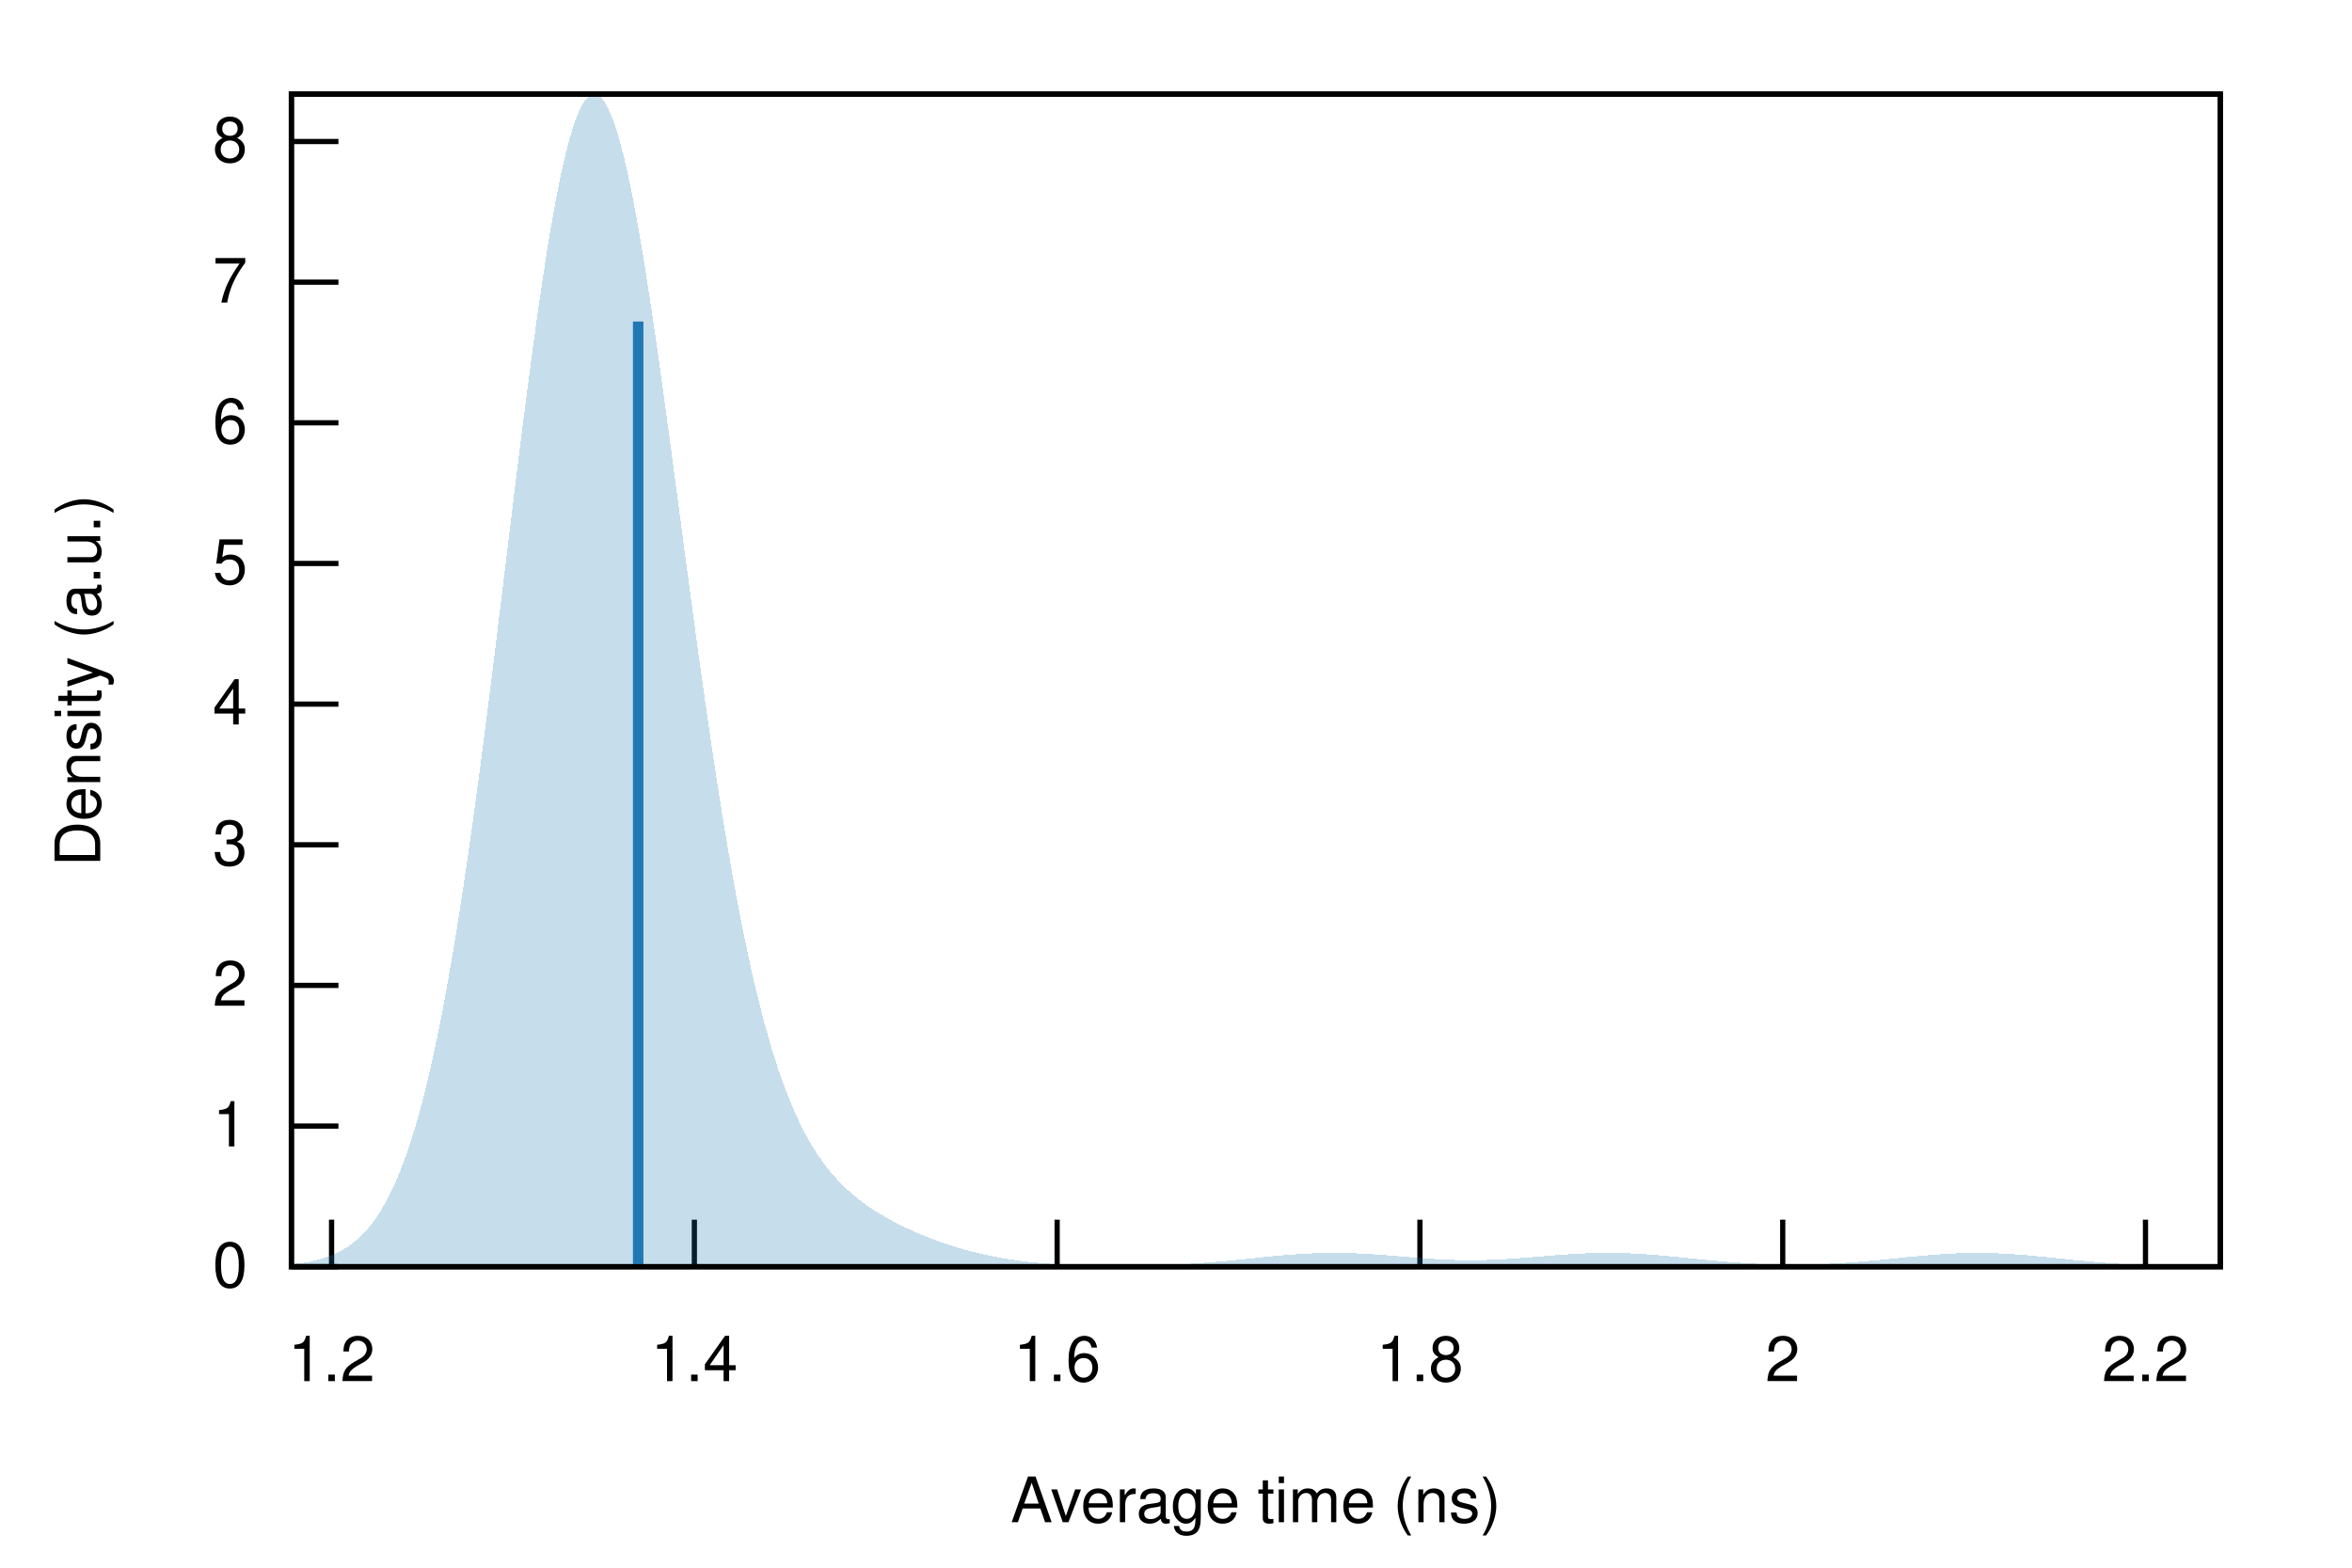
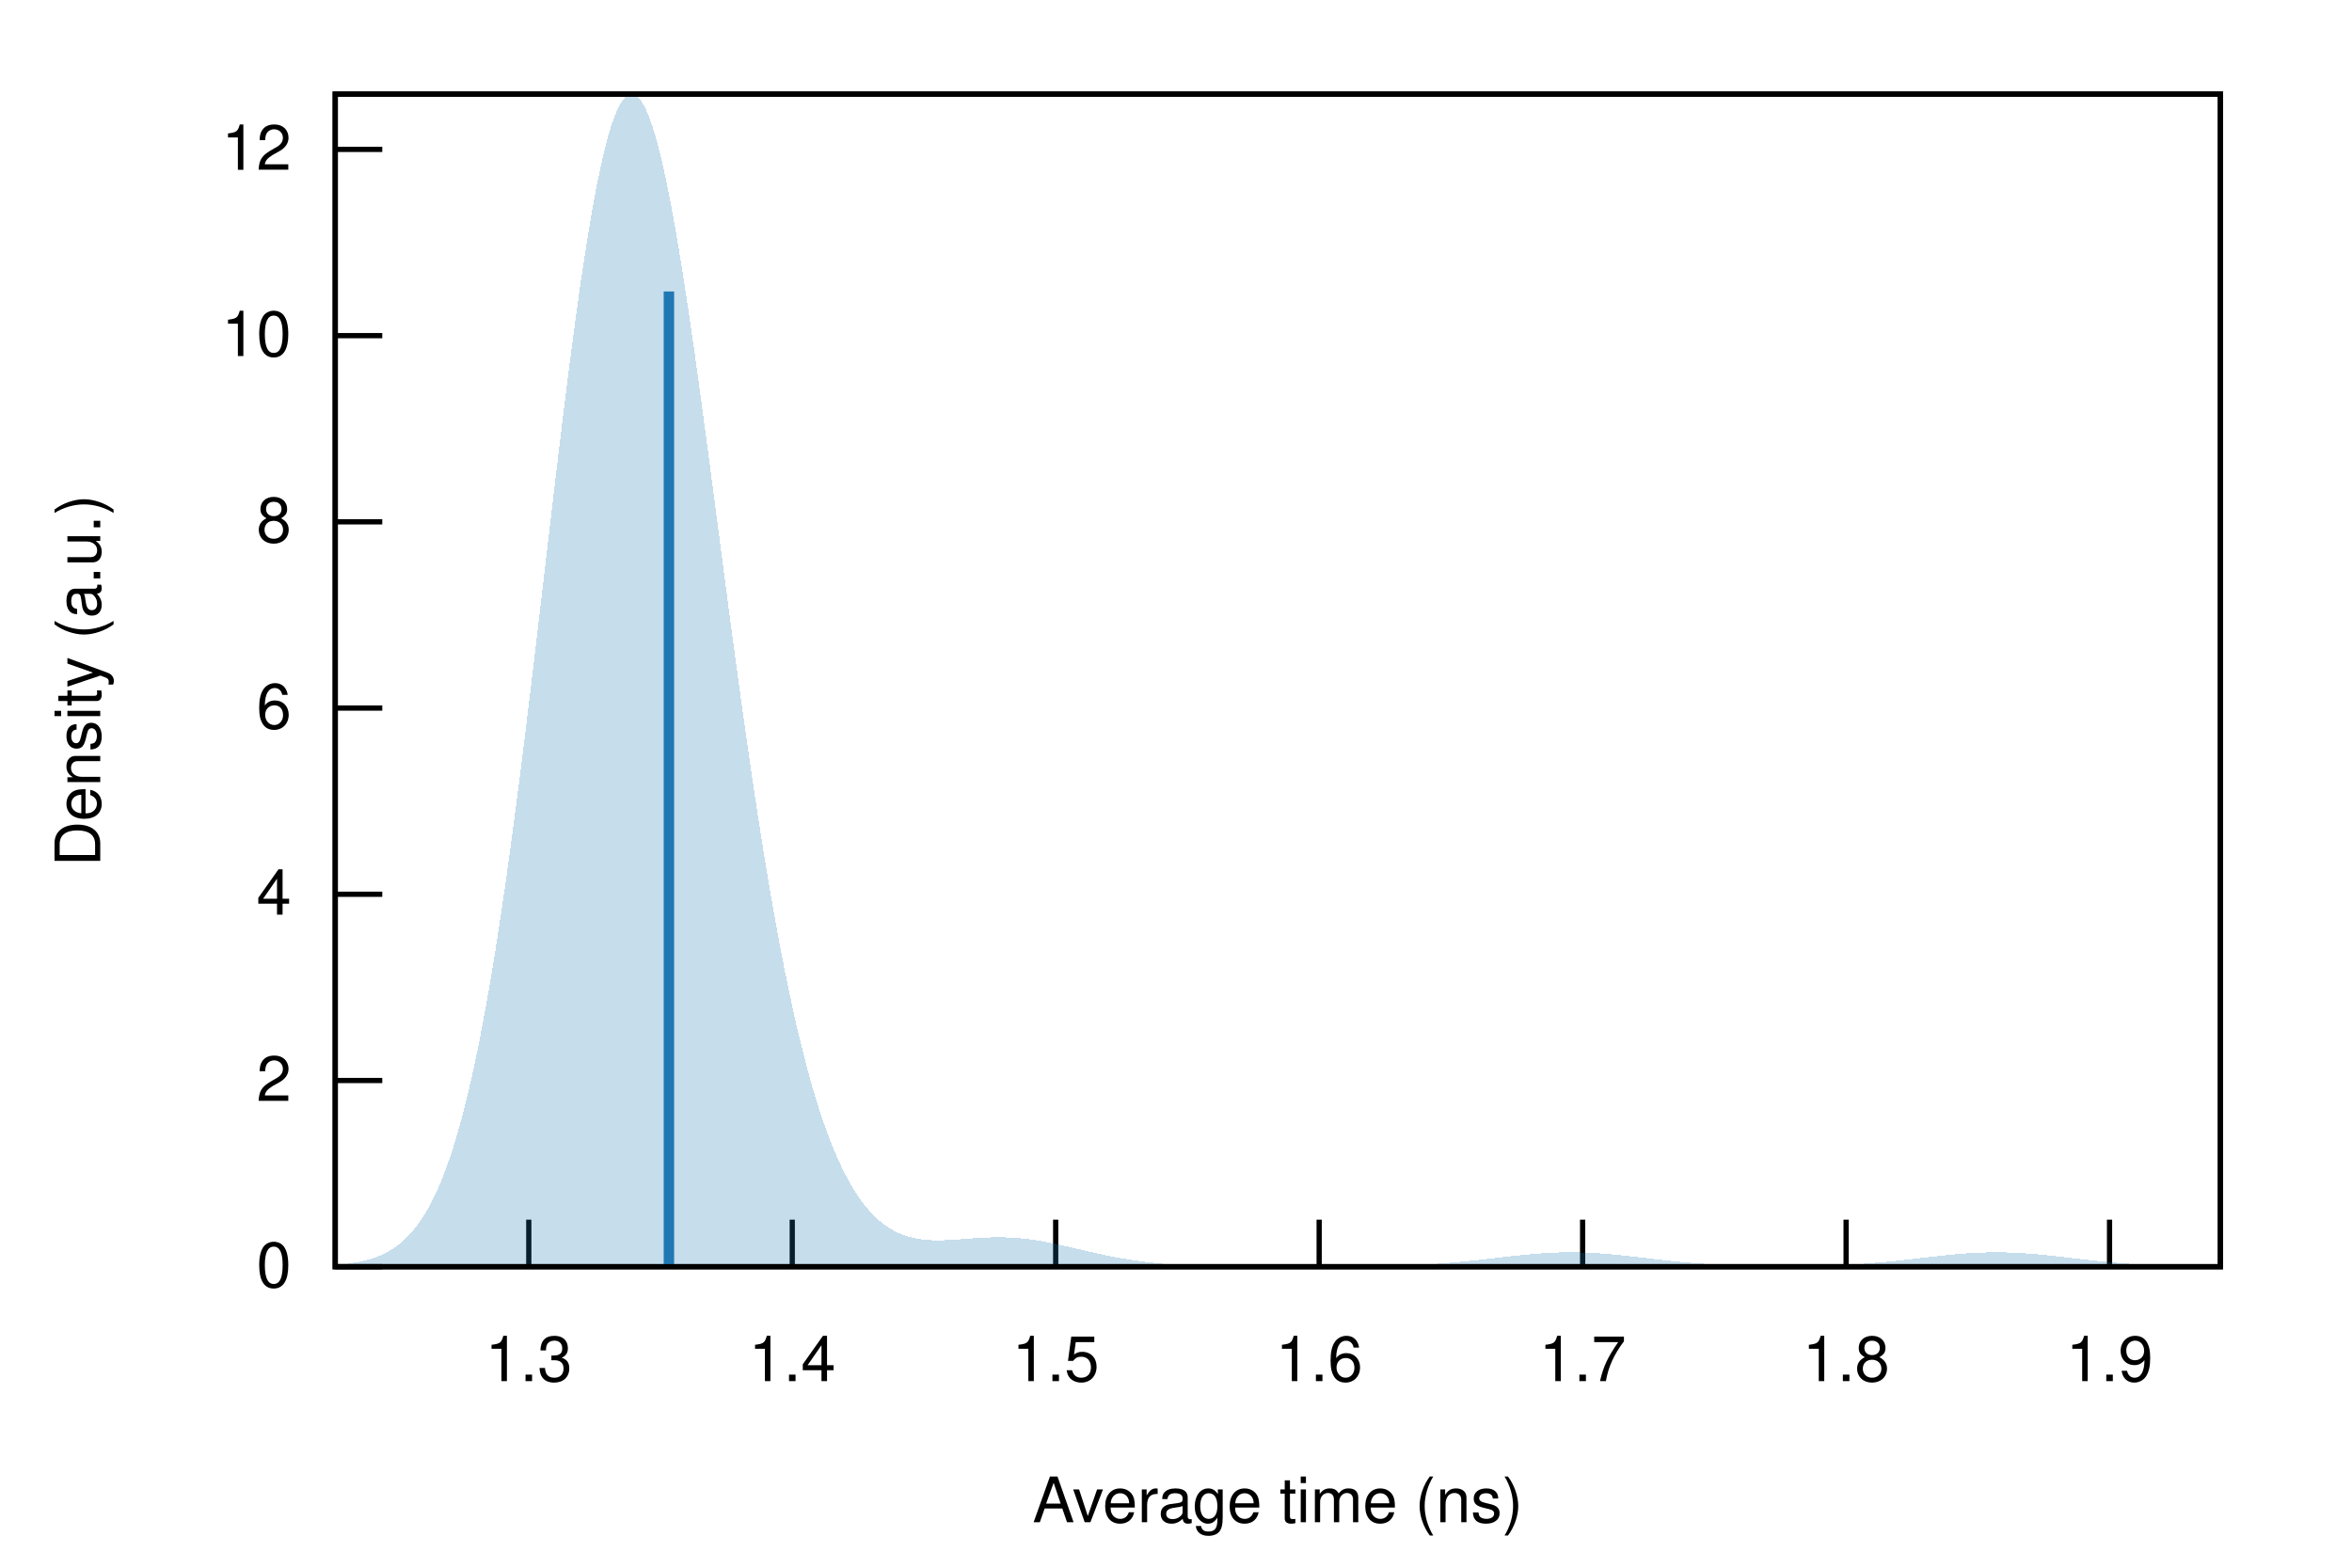
<svg xmlns="http://www.w3.org/2000/svg" xmlns:xlink="http://www.w3.org/1999/xlink" viewBox="0 0 450 300">
  <g id="gnuplot_canvas">
    <rect x="0" y="0" width="450" height="300" fill="none" />
    <defs>
      <circle id="gpDot" r="0.5" stroke-width="0.5" stroke="currentColor" />
      <path id="gpPt0" stroke-width="0.222" stroke="currentColor" d="M-1,0 h2 M0,-1 v2" />
      <path id="gpPt1" stroke-width="0.222" stroke="currentColor" d="M-1,-1 L1,1 M1,-1 L-1,1" />
      <path id="gpPt2" stroke-width="0.222" stroke="currentColor" d="M-1,0 L1,0 M0,-1 L0,1 M-1,-1 L1,1 M-1,1 L1,-1" />
      <rect id="gpPt3" stroke-width="0.222" stroke="currentColor" x="-1" y="-1" width="2" height="2" />
      <rect id="gpPt4" stroke-width="0.222" stroke="currentColor" fill="currentColor" x="-1" y="-1" width="2" height="2" />
      <circle id="gpPt5" stroke-width="0.222" stroke="currentColor" cx="0" cy="0" r="1" />
      <use xlink:href="#gpPt5" id="gpPt6" fill="currentColor" stroke="none" />
      <path id="gpPt7" stroke-width="0.222" stroke="currentColor" d="M0,-1.33 L-1.33,0.67 L1.33,0.67 z" />
      <use xlink:href="#gpPt7" id="gpPt8" fill="currentColor" stroke="none" />
      <use xlink:href="#gpPt7" id="gpPt9" stroke="currentColor" transform="rotate(180)" />
      <use xlink:href="#gpPt9" id="gpPt10" fill="currentColor" stroke="none" />
      <use xlink:href="#gpPt3" id="gpPt11" stroke="currentColor" transform="rotate(45)" />
      <use xlink:href="#gpPt11" id="gpPt12" fill="currentColor" stroke="none" />
      <path id="gpPt13" stroke-width="0.222" stroke="currentColor" d="M0,1.330 L1.265,0.411 L0.782,-1.067 L-0.782,-1.076 L-1.265,0.411 z" />
      <use xlink:href="#gpPt13" id="gpPt14" fill="currentColor" stroke="none" />
      <filter id="textbox" filterUnits="objectBoundingBox" x="0" y="0" height="1" width="1">
        <feFlood flood-color="white" flood-opacity="1" result="bgnd" />
        <feComposite in="SourceGraphic" in2="bgnd" operator="atop" />
      </filter>
      <filter id="greybox" filterUnits="objectBoundingBox" x="0" y="0" height="1" width="1">
        <feFlood flood-color="lightgrey" flood-opacity="1" result="grey" />
        <feComposite in="SourceGraphic" in2="grey" operator="atop" />
      </filter>
    </defs>
    <g fill="none" color="white" stroke="currentColor" stroke-width="1.00" stroke-linecap="butt" stroke-linejoin="miter">
</g>
    <g fill="none" color="black" stroke="currentColor" stroke-width="1.00" stroke-linecap="butt" stroke-linejoin="miter">
-       <path stroke="black" d="M55.75,242.40 L64.75,242.40  " />
-       <g transform="translate(47.36,246.30)" stroke="none" fill="black" font-family="Helvetica" font-size="12.00" text-anchor="end">
+       <path stroke="black" d="M64.14,242.40 L73.14,242.40  " />
+       <g transform="translate(55.75,246.30)" stroke="none" fill="black" font-family="Helvetica" font-size="12.00" text-anchor="end">
        <text>
          <tspan font-family="Helvetica"> 0</tspan>
        </text>
      </g>
    </g>
    <g fill="none" color="black" stroke="currentColor" stroke-width="1.00" stroke-linecap="butt" stroke-linejoin="miter">
-       <path stroke="black" d="M55.75,215.49 L64.75,215.49  " />
-       <g transform="translate(47.36,219.39)" stroke="none" fill="black" font-family="Helvetica" font-size="12.00" text-anchor="end">
-         <text>
-           <tspan font-family="Helvetica"> 1</tspan>
-         </text>
-       </g>
-     </g>
-     <g fill="none" color="black" stroke="currentColor" stroke-width="1.00" stroke-linecap="butt" stroke-linejoin="miter">
-       <path stroke="black" d="M55.75,188.57 L64.75,188.57  " />
-       <g transform="translate(47.36,192.47)" stroke="none" fill="black" font-family="Helvetica" font-size="12.00" text-anchor="end">
+       <path stroke="black" d="M64.14,206.77 L73.14,206.77  " />
+       <g transform="translate(55.75,210.67)" stroke="none" fill="black" font-family="Helvetica" font-size="12.00" text-anchor="end">
        <text>
          <tspan font-family="Helvetica"> 2</tspan>
        </text>
      </g>
    </g>
    <g fill="none" color="black" stroke="currentColor" stroke-width="1.00" stroke-linecap="butt" stroke-linejoin="miter">
-       <path stroke="black" d="M55.75,161.66 L64.75,161.66  " />
-       <g transform="translate(47.36,165.56)" stroke="none" fill="black" font-family="Helvetica" font-size="12.00" text-anchor="end">
-         <text>
-           <tspan font-family="Helvetica"> 3</tspan>
-         </text>
-       </g>
-     </g>
-     <g fill="none" color="black" stroke="currentColor" stroke-width="1.00" stroke-linecap="butt" stroke-linejoin="miter">
-       <path stroke="black" d="M55.75,134.74 L64.75,134.74  " />
-       <g transform="translate(47.36,138.64)" stroke="none" fill="black" font-family="Helvetica" font-size="12.00" text-anchor="end">
+       <path stroke="black" d="M64.14,171.13 L73.14,171.13  " />
+       <g transform="translate(55.75,175.03)" stroke="none" fill="black" font-family="Helvetica" font-size="12.00" text-anchor="end">
        <text>
          <tspan font-family="Helvetica"> 4</tspan>
        </text>
      </g>
    </g>
    <g fill="none" color="black" stroke="currentColor" stroke-width="1.00" stroke-linecap="butt" stroke-linejoin="miter">
-       <path stroke="black" d="M55.75,107.83 L64.75,107.83  " />
-       <g transform="translate(47.36,111.73)" stroke="none" fill="black" font-family="Helvetica" font-size="12.00" text-anchor="end">
-         <text>
-           <tspan font-family="Helvetica"> 5</tspan>
-         </text>
-       </g>
-     </g>
-     <g fill="none" color="black" stroke="currentColor" stroke-width="1.00" stroke-linecap="butt" stroke-linejoin="miter">
-       <path stroke="black" d="M55.75,80.91 L64.75,80.91  " />
-       <g transform="translate(47.36,84.81)" stroke="none" fill="black" font-family="Helvetica" font-size="12.00" text-anchor="end">
+       <path stroke="black" d="M64.14,135.50 L73.14,135.50  " />
+       <g transform="translate(55.75,139.40)" stroke="none" fill="black" font-family="Helvetica" font-size="12.00" text-anchor="end">
        <text>
          <tspan font-family="Helvetica"> 6</tspan>
        </text>
      </g>
    </g>
    <g fill="none" color="black" stroke="currentColor" stroke-width="1.00" stroke-linecap="butt" stroke-linejoin="miter">
-       <path stroke="black" d="M55.75,54.00 L64.75,54.00  " />
-       <g transform="translate(47.36,57.90)" stroke="none" fill="black" font-family="Helvetica" font-size="12.00" text-anchor="end">
-         <text>
-           <tspan font-family="Helvetica"> 7</tspan>
-         </text>
-       </g>
-     </g>
-     <g fill="none" color="black" stroke="currentColor" stroke-width="1.00" stroke-linecap="butt" stroke-linejoin="miter">
-       <path stroke="black" d="M55.75,27.08 L64.75,27.08  " />
-       <g transform="translate(47.36,30.98)" stroke="none" fill="black" font-family="Helvetica" font-size="12.00" text-anchor="end">
+       <path stroke="black" d="M64.14,99.86 L73.14,99.86  " />
+       <g transform="translate(55.75,103.76)" stroke="none" fill="black" font-family="Helvetica" font-size="12.00" text-anchor="end">
        <text>
          <tspan font-family="Helvetica"> 8</tspan>
        </text>
      </g>
    </g>
    <g fill="none" color="black" stroke="currentColor" stroke-width="1.00" stroke-linecap="butt" stroke-linejoin="miter">
-       <path stroke="black" d="M63.44,242.40 L63.44,233.40  " />
-       <g transform="translate(63.44,264.30)" stroke="none" fill="black" font-family="Helvetica" font-size="12.00" text-anchor="middle">
+       <path stroke="black" d="M64.14,64.23 L73.14,64.23  " />
+       <g transform="translate(55.75,68.13)" stroke="none" fill="black" font-family="Helvetica" font-size="12.00" text-anchor="end">
        <text>
-           <tspan font-family="Helvetica"> 1.2</tspan>
+           <tspan font-family="Helvetica"> 10</tspan>
        </text>
      </g>
    </g>
    <g fill="none" color="black" stroke="currentColor" stroke-width="1.00" stroke-linecap="butt" stroke-linejoin="miter">
-       <path stroke="black" d="M132.85,242.40 L132.85,233.40  " />
-       <g transform="translate(132.85,264.30)" stroke="none" fill="black" font-family="Helvetica" font-size="12.00" text-anchor="middle">
+       <path stroke="black" d="M64.14,28.59 L73.14,28.59  " />
+       <g transform="translate(55.75,32.49)" stroke="none" fill="black" font-family="Helvetica" font-size="12.00" text-anchor="end">
+         <text>
+           <tspan font-family="Helvetica"> 12</tspan>
+         </text>
+       </g>
+     </g>
+     <g fill="none" color="black" stroke="currentColor" stroke-width="1.00" stroke-linecap="butt" stroke-linejoin="miter">
+       <path stroke="black" d="M101.17,242.40 L101.17,233.40  " />
+       <g transform="translate(101.17,264.30)" stroke="none" fill="black" font-family="Helvetica" font-size="12.00" text-anchor="middle">
+         <text>
+           <tspan font-family="Helvetica"> 1.3</tspan>
+         </text>
+       </g>
+     </g>
+     <g fill="none" color="black" stroke="currentColor" stroke-width="1.00" stroke-linecap="butt" stroke-linejoin="miter">
+       <path stroke="black" d="M151.58,242.40 L151.58,233.40  " />
+       <g transform="translate(151.58,264.30)" stroke="none" fill="black" font-family="Helvetica" font-size="12.00" text-anchor="middle">
        <text>
          <tspan font-family="Helvetica"> 1.4</tspan>
        </text>
      </g>
    </g>
    <g fill="none" color="black" stroke="currentColor" stroke-width="1.00" stroke-linecap="butt" stroke-linejoin="miter">
-       <path stroke="black" d="M202.26,242.40 L202.26,233.40  " />
-       <g transform="translate(202.26,264.30)" stroke="none" fill="black" font-family="Helvetica" font-size="12.00" text-anchor="middle">
+       <path stroke="black" d="M201.98,242.40 L201.98,233.40  " />
+       <g transform="translate(201.98,264.30)" stroke="none" fill="black" font-family="Helvetica" font-size="12.00" text-anchor="middle">
+         <text>
+           <tspan font-family="Helvetica"> 1.5</tspan>
+         </text>
+       </g>
+     </g>
+     <g fill="none" color="black" stroke="currentColor" stroke-width="1.00" stroke-linecap="butt" stroke-linejoin="miter">
+       <path stroke="black" d="M252.39,242.40 L252.39,233.40  " />
+       <g transform="translate(252.39,264.30)" stroke="none" fill="black" font-family="Helvetica" font-size="12.00" text-anchor="middle">
        <text>
          <tspan font-family="Helvetica"> 1.6</tspan>
        </text>
      </g>
    </g>
    <g fill="none" color="black" stroke="currentColor" stroke-width="1.00" stroke-linecap="butt" stroke-linejoin="miter">
-       <path stroke="black" d="M271.67,242.40 L271.67,233.40  " />
-       <g transform="translate(271.67,264.30)" stroke="none" fill="black" font-family="Helvetica" font-size="12.00" text-anchor="middle">
+       <path stroke="black" d="M302.80,242.40 L302.80,233.40  " />
+       <g transform="translate(302.80,264.30)" stroke="none" fill="black" font-family="Helvetica" font-size="12.00" text-anchor="middle">
+         <text>
+           <tspan font-family="Helvetica"> 1.7</tspan>
+         </text>
+       </g>
+     </g>
+     <g fill="none" color="black" stroke="currentColor" stroke-width="1.00" stroke-linecap="butt" stroke-linejoin="miter">
+       <path stroke="black" d="M353.21,242.40 L353.21,233.40  " />
+       <g transform="translate(353.21,264.30)" stroke="none" fill="black" font-family="Helvetica" font-size="12.00" text-anchor="middle">
        <text>
          <tspan font-family="Helvetica"> 1.8</tspan>
        </text>
      </g>
    </g>
    <g fill="none" color="black" stroke="currentColor" stroke-width="1.00" stroke-linecap="butt" stroke-linejoin="miter">
-       <path stroke="black" d="M341.08,242.40 L341.08,233.40  " />
-       <g transform="translate(341.08,264.30)" stroke="none" fill="black" font-family="Helvetica" font-size="12.00" text-anchor="middle">
+       <path stroke="black" d="M403.61,242.40 L403.61,233.40  " />
+       <g transform="translate(403.61,264.30)" stroke="none" fill="black" font-family="Helvetica" font-size="12.00" text-anchor="middle">
        <text>
-           <tspan font-family="Helvetica"> 2</tspan>
-         </text>
-       </g>
-     </g>
-     <g fill="none" color="black" stroke="currentColor" stroke-width="1.00" stroke-linecap="butt" stroke-linejoin="miter">
-       <path stroke="black" d="M410.49,242.40 L410.49,233.40  " />
-       <g transform="translate(410.49,264.30)" stroke="none" fill="black" font-family="Helvetica" font-size="12.00" text-anchor="middle">
-         <text>
-           <tspan font-family="Helvetica"> 2.2</tspan>
+           <tspan font-family="Helvetica"> 1.9</tspan>
        </text>
      </g>
    </g>
    <g fill="none" color="black" stroke="currentColor" stroke-width="1.00" stroke-linecap="butt" stroke-linejoin="miter">
</g>
    <g fill="none" color="black" stroke="currentColor" stroke-width="1.00" stroke-linecap="butt" stroke-linejoin="miter">
-       <path stroke="black" d="M55.75,18.01 L55.75,242.40 L424.82,242.40 L424.82,18.01 L55.75,18.01 Z  " />
+       <path stroke="black" d="M64.14,18.01 L64.14,242.40 L424.82,242.40 L424.82,18.01 L64.14,18.01 Z  " />
    </g>
    <g fill="none" color="black" stroke="currentColor" stroke-width="1.00" stroke-linecap="butt" stroke-linejoin="miter">
      <g transform="translate(19.18,130.21) rotate(270)" stroke="none" fill="black" font-family="Helvetica" font-size="12.00" text-anchor="middle">
        <text>
          <tspan font-family="Helvetica">Density (a.u.)</tspan>
        </text>
      </g>
    </g>
    <g fill="none" color="black" stroke="currentColor" stroke-width="1.00" stroke-linecap="butt" stroke-linejoin="miter">
-       <g transform="translate(240.28,291.30)" stroke="none" fill="black" font-family="Helvetica" font-size="12.00" text-anchor="middle">
+       <g transform="translate(244.48,291.30)" stroke="none" fill="black" font-family="Helvetica" font-size="12.00" text-anchor="middle">
        <text>
          <tspan font-family="Helvetica">Average time (ns)</tspan>
        </text>
      </g>
    </g>
    <g fill="none" color="black" stroke="currentColor" stroke-width="1.00" stroke-linecap="butt" stroke-linejoin="miter">
</g>
    <g id="gnuplot_plot_1">
      <g fill="none" color="black" stroke="currentColor" stroke-width="1.00" stroke-linecap="butt" stroke-linejoin="miter">
        <g stroke="none" shape-rendering="crispEdges">
-           <polygon fill="rgb( 31, 120, 180)" fill-opacity="0.25" points="55.75,241.94 56.49,241.86 57.23,241.77 57.97,241.67 58.71,241.55 59.45,241.41 60.19,241.25 60.93,241.06 61.67,240.85 62.41,240.62 63.15,240.35 63.89,240.04 64.63,239.70 65.37,239.31 66.10,238.87 66.84,238.38 67.58,237.83 68.32,237.21 69.06,236.53 69.80,235.77 70.54,234.93 71.28,234.00 72.02,232.97 72.76,231.84 73.50,230.59 74.24,229.23 74.98,227.74 75.72,226.12 76.46,224.36 77.20,222.45 77.94,220.38 78.68,218.15 79.42,215.75 80.16,213.18 80.90,210.42 81.64,207.47 82.38,204.33 83.12,201.00 83.86,197.46 84.60,193.73 85.33,189.79 86.07,185.65 86.81,181.32 87.55,176.79 88.29,172.07 89.03,167.16 89.77,162.08 90.51,156.82 91.25,151.42 91.99,145.87 92.73,140.19 93.47,134.39 94.21,128.50 94.95,122.53 95.69,116.51 96.43,110.45 97.17,104.38 97.91,98.32 98.65,92.30 99.39,86.34 100.13,80.47 100.87,74.72 101.61,69.11 102.35,63.67 103.09,58.43 103.83,53.40 104.56,48.63 105.30,44.12 106.04,39.92 106.78,36.03 107.52,32.47 108.26,29.28 109.00,26.45 109.74,24.02 110.48,21.98 111.22,20.36 111.96,19.15 112.70,18.37 113.44,18.01 114.18,18.08 114.92,18.57 115.66,19.49 116.40,20.81 117.14,22.54 117.88,24.66 118.62,27.16 119.36,30.01 120.10,33.22 120.84,36.74 121.58,40.57 122.32,44.68 123.06,49.04 123.79,53.64 124.53,58.45 125.27,63.45 126.01,68.60 126.75,73.88 127.49,79.28 128.23,84.75 128.97,90.29 129.71,95.86 130.45,101.44 131.19,107.01 131.93,112.55 132.67,118.05 133.41,123.47 134.15,128.81 134.89,134.05 135.63,139.18 136.37,144.19 137.11,149.05 137.85,153.77 138.59,158.34 139.33,162.75 140.07,166.99 140.81,171.06 141.55,174.96 142.29,178.69 143.03,182.24 143.76,185.63 144.50,188.84 145.24,191.88 145.98,194.76 146.72,197.48 147.46,200.04 148.20,202.46 148.94,204.73 149.68,206.85 150.42,208.85 151.16,210.72 151.90,212.47 152.64,214.10 153.38,215.63 154.12,217.06 154.86,218.39 155.60,219.64 156.34,220.80 157.08,221.88 157.82,222.90 158.56,223.85 159.30,224.74 160.04,225.57 160.78,226.36 161.52,227.09 162.26,227.79 162.99,228.44 163.73,229.06 164.47,229.65 165.21,230.20 165.95,230.73 166.69,231.24 167.43,231.72 168.17,232.18 168.91,232.63 169.65,233.05 170.39,233.46 171.13,233.86 171.87,234.24 172.61,234.61 173.35,234.96 174.09,235.30 174.83,235.64 175.57,235.96 176.31,236.27 177.05,236.57 177.79,236.87 178.53,237.15 179.27,237.42 180.01,237.69 180.75,237.95 181.49,238.19 182.22,238.43 182.96,238.66 183.70,238.88 184.44,239.09 185.18,239.30 185.92,239.49 186.66,239.68 187.40,239.86 188.14,240.03 188.88,240.19 189.62,240.35 190.36,240.49 191.10,240.63 191.84,240.76 192.58,240.89 193.32,241.01 194.06,241.12 194.80,241.22 195.54,241.32 196.28,241.41 197.02,241.49 197.76,241.57 198.50,241.64 199.24,241.71 199.98,241.77 200.72,241.83 201.45,241.88 202.19,241.93 202.93,241.98 203.67,242.02 204.41,242.05 205.15,242.09 205.89,242.12 206.63,242.14 207.37,242.16 208.11,242.18 208.85,242.20 209.59,242.22 210.33,242.23 211.07,242.24 211.81,242.24 212.55,242.25 213.29,242.25 214.03,242.25 214.77,242.25 215.51,242.25 216.25,242.24 216.99,242.23 217.73,242.22 218.47,242.21 219.21,242.19 219.95,242.18 220.69,242.16 221.42,242.13 222.16,242.11 222.90,242.08 223.64,242.05 224.38,242.02 225.12,241.99 225.86,241.95 226.60,241.91 227.34,241.86 228.08,241.82 228.82,241.77 229.56,241.72 230.30,241.66 231.04,241.61 231.78,241.55 232.52,241.48 233.26,241.42 234.00,241.35 234.74,241.28 235.48,241.21 236.22,241.14 236.96,241.07 237.70,240.99 238.44,240.92 239.18,240.84 239.92,240.76 240.65,240.69 241.39,240.61 242.13,240.54 242.87,240.46 243.61,240.39 244.35,240.32 245.09,240.25 245.83,240.19 246.57,240.13 247.31,240.07 248.05,240.02 248.79,239.97 249.53,239.92 250.27,239.88 251.01,239.85 251.75,239.82 252.49,239.79 253.23,239.77 253.97,239.76 254.71,239.75 255.45,239.75 256.19,239.75 256.93,239.76 257.67,239.78 258.41,239.80 259.15,239.83 259.88,239.86 260.62,239.89 261.36,239.93 262.10,239.98 262.84,240.03 263.58,240.08 264.32,240.13 265.06,240.19 265.80,240.25 266.54,240.31 267.28,240.37 268.02,240.43 268.76,240.49 269.50,240.56 270.24,240.62 270.98,240.68 271.72,240.73 272.46,240.79 273.20,240.84 273.94,240.89 274.68,240.94 275.42,240.98 276.16,241.02 276.90,241.05 277.64,241.08 278.38,241.11 279.12,241.12 279.85,241.14 280.59,241.15 281.33,241.15 282.07,241.15 282.81,241.14 283.55,241.13 284.29,241.11 285.03,241.09 285.77,241.06 286.51,241.03 287.25,240.99 287.99,240.95 288.73,240.91 289.47,240.86 290.21,240.81 290.95,240.75 291.69,240.70 292.43,240.64 293.17,240.58 293.91,240.52 294.65,240.46 295.39,240.39 296.13,240.33 296.87,240.27 297.61,240.21 298.35,240.15 299.08,240.10 299.82,240.05 300.56,240.00 301.30,239.95 302.04,239.91 302.78,239.87 303.52,239.84 304.26,239.81 305.00,239.79 305.74,239.77 306.48,239.76 307.22,239.75 307.96,239.75 308.70,239.75 309.44,239.77 310.18,239.78 310.92,239.81 311.66,239.83 312.40,239.87 313.14,239.91 313.88,239.95 314.62,240.00 315.36,240.05 316.10,240.11 316.84,240.17 317.58,240.23 318.31,240.30 319.05,240.36 319.79,240.44 320.53,240.51 321.27,240.58 322.01,240.66 322.75,240.73 323.49,240.81 324.23,240.88 324.97,240.96 325.71,241.03 326.45,241.10 327.19,241.18 327.93,241.25 328.67,241.31 329.41,241.38 330.15,241.44 330.89,241.50 331.63,241.56 332.37,241.61 333.11,241.66 333.85,241.71 334.59,241.75 335.33,241.79 336.07,241.83 336.81,241.86 337.54,241.89 338.28,241.92 339.02,241.94 339.76,241.96 340.50,241.98 341.24,241.99 341.98,242.00 342.72,242.00 343.46,242.00 344.20,241.99 344.94,241.99 345.68,241.98 346.42,241.96 347.16,241.94 347.90,241.92 348.64,241.89 349.38,241.86 350.12,241.83 350.86,241.79 351.60,241.75 352.34,241.70 353.08,241.66 353.82,241.61 354.56,241.55 355.30,241.49 356.04,241.43 356.78,241.37 357.51,241.31 358.25,241.24 358.99,241.17 359.73,241.10 360.47,241.02 361.21,240.95 361.95,240.88 362.69,240.80 363.43,240.72 364.17,240.65 364.91,240.57 365.65,240.50 366.39,240.43 367.13,240.36 367.87,240.29 368.61,240.22 369.35,240.16 370.09,240.10 370.83,240.05 371.57,239.99 372.31,239.95 373.05,239.90 373.79,239.87 374.53,239.83 375.27,239.81 376.01,239.79 376.74,239.77 377.48,239.76 378.22,239.76 378.96,239.76 379.70,239.77 380.44,239.78 381.18,239.80 381.92,239.83 382.66,239.86 383.40,239.90 384.14,239.94 384.88,239.99 385.62,240.04 386.36,240.09 387.10,240.15 387.84,240.21 388.58,240.28 389.32,240.35 390.06,240.42 390.80,240.49 391.54,240.57 392.28,240.64 393.02,240.72 393.76,240.79 394.50,240.87 395.24,240.95 395.97,241.02 396.71,241.10 397.45,241.17 398.19,241.24 398.93,241.31 399.67,241.38 400.41,241.44 401.15,241.51 401.89,241.57 402.63,241.63 403.37,241.69 404.11,241.74 404.85,241.79 405.59,241.84 406.33,241.88 407.07,241.93 407.81,241.97 408.55,242.01 409.29,242.04 410.03,242.07 410.77,242.11 411.51,242.13 412.25,242.16 412.99,242.18 413.73,242.21 414.47,242.23 415.20,242.24 415.94,242.26 416.68,242.28 417.42,242.29 418.16,242.30 418.90,242.31 419.64,242.32 420.38,242.33 421.12,242.34 421.86,242.35 422.60,242.36 423.34,242.36 424.08,242.37 424.82,242.37 424.82,242.40 424.08,242.40 423.34,242.40 422.60,242.40 421.86,242.40 421.12,242.40 420.38,242.40 419.64,242.40 418.90,242.40 418.16,242.40 417.42,242.40 416.68,242.40 415.94,242.40 415.20,242.40 414.47,242.40 413.73,242.40 412.99,242.40 412.25,242.40 411.51,242.40 410.77,242.40 410.03,242.40 409.29,242.40 408.55,242.40 407.81,242.40 407.07,242.40 406.33,242.40 405.59,242.40 404.85,242.40 404.11,242.40 403.37,242.40 402.63,242.40 401.89,242.40 401.15,242.40 400.41,242.40 399.67,242.40 398.93,242.40 398.19,242.40 397.45,242.40 396.71,242.40 395.97,242.40 395.24,242.40 394.50,242.40 393.76,242.40 393.02,242.40 392.28,242.40 391.54,242.40 390.80,242.40 390.06,242.40 389.32,242.40 388.58,242.40 387.84,242.40 387.10,242.40 386.36,242.40 385.62,242.40 384.88,242.40 384.14,242.40 383.40,242.40 382.66,242.40 381.92,242.40 381.18,242.40 380.44,242.40 379.70,242.40 378.96,242.40 378.22,242.40 377.48,242.40 376.74,242.40 376.01,242.40 375.27,242.40 374.53,242.40 373.79,242.40 373.05,242.40 372.31,242.40 371.57,242.40 370.83,242.40 370.09,242.40 369.35,242.40 368.61,242.40 367.87,242.40 367.13,242.40 366.39,242.40 365.65,242.40 364.91,242.40 364.17,242.40 363.43,242.40 362.69,242.40 361.95,242.40 361.21,242.40 360.47,242.40 359.73,242.40 358.99,242.40 358.25,242.40 357.51,242.40 356.78,242.40 356.04,242.40 355.30,242.40 354.56,242.40 353.82,242.40 353.08,242.40 352.34,242.40 351.60,242.40 350.86,242.40 350.12,242.40 349.38,242.40 348.64,242.40 347.90,242.40 347.16,242.40 346.42,242.40 345.68,242.40 344.94,242.40 344.20,242.40 343.46,242.40 342.72,242.40 341.98,242.40 341.24,242.40 340.50,242.40 339.76,242.40 339.02,242.40 338.28,242.40 337.54,242.40 336.81,242.40 336.07,242.40 335.33,242.40 334.59,242.40 333.85,242.40 333.11,242.40 332.37,242.40 331.63,242.40 330.89,242.40 330.15,242.40 329.41,242.40 328.67,242.40 327.93,242.40 327.19,242.40 326.45,242.40 325.71,242.40 324.97,242.40 324.23,242.40 323.49,242.40 322.75,242.40 322.01,242.40 321.27,242.40 320.53,242.40 319.79,242.40 319.05,242.40 318.31,242.40 317.58,242.40 316.84,242.40 316.10,242.40 315.36,242.40 314.62,242.40 313.88,242.40 313.14,242.40 312.40,242.40 311.66,242.40 310.92,242.40 310.18,242.40 309.44,242.40 308.70,242.40 307.96,242.40 307.22,242.40 306.48,242.40 305.74,242.40 305.00,242.40 304.26,242.40 303.52,242.40 302.78,242.40 302.04,242.40 301.30,242.40 300.56,242.40 299.82,242.40 299.08,242.40 298.35,242.40 297.61,242.40 296.87,242.40 296.13,242.40 295.39,242.40 294.65,242.40 293.91,242.40 293.17,242.40 292.43,242.40 291.69,242.40 290.95,242.40 290.21,242.40 289.47,242.40 288.73,242.40 287.99,242.40 287.25,242.40 286.51,242.40 285.77,242.40 285.03,242.40 284.29,242.40 283.55,242.40 282.81,242.40 282.07,242.40 281.33,242.40 280.59,242.40 279.85,242.40 279.12,242.40 278.38,242.40 277.64,242.40 276.90,242.40 276.16,242.40 275.42,242.40 274.68,242.40 273.94,242.40 273.20,242.40 272.46,242.40 271.72,242.40 270.98,242.40 270.24,242.40 269.50,242.40 268.76,242.40 268.02,242.40 267.28,242.40 266.54,242.40 265.80,242.40 265.06,242.40 264.32,242.40 263.58,242.40 262.84,242.40 262.10,242.40 261.36,242.40 260.62,242.40 259.88,242.40 259.15,242.40 258.41,242.40 257.67,242.40 256.93,242.40 256.19,242.40 255.45,242.40 254.71,242.40 253.97,242.40 253.23,242.40 252.49,242.40 251.75,242.40 251.01,242.40 250.27,242.40 249.53,242.40 248.79,242.40 248.05,242.40 247.31,242.40 246.57,242.40 245.83,242.40 245.09,242.40 244.35,242.40 243.61,242.40 242.87,242.40 242.13,242.40 241.39,242.40 240.65,242.40 239.92,242.40 239.18,242.40 238.44,242.40 237.70,242.40 236.96,242.40 236.22,242.40 235.48,242.40 234.74,242.40 234.00,242.40 233.26,242.40 232.52,242.40 231.78,242.40 231.04,242.40 230.30,242.40 229.56,242.40 228.82,242.40 228.08,242.40 227.34,242.40 226.60,242.40 225.86,242.40 225.12,242.40 224.38,242.40 223.64,242.40 222.90,242.40 222.16,242.40 221.42,242.40 220.69,242.40 219.95,242.40 219.21,242.40 218.47,242.40 217.73,242.40 216.99,242.40 216.25,242.40 215.51,242.40 214.77,242.40 214.03,242.40 213.29,242.40 212.55,242.40 211.81,242.40 211.07,242.40 210.33,242.40 209.59,242.40 208.85,242.40 208.11,242.40 207.37,242.40 206.63,242.40 205.89,242.40 205.15,242.40 204.41,242.40 203.67,242.40 202.93,242.40 202.19,242.40 201.45,242.40 200.72,242.40 199.98,242.40 199.24,242.40 198.50,242.40 197.76,242.40 197.02,242.40 196.28,242.40 195.54,242.40 194.80,242.40 194.06,242.40 193.32,242.40 192.58,242.40 191.84,242.40 191.10,242.40 190.36,242.40 189.62,242.40 188.88,242.40 188.14,242.40 187.40,242.40 186.66,242.40 185.92,242.40 185.18,242.40 184.44,242.40 183.70,242.40 182.96,242.40 182.22,242.40 181.49,242.40 180.75,242.40 180.01,242.40 179.27,242.40 178.53,242.40 177.79,242.40 177.05,242.40 176.31,242.40 175.57,242.40 174.83,242.40 174.09,242.40 173.35,242.40 172.61,242.40 171.87,242.40 171.13,242.40 170.39,242.40 169.65,242.40 168.91,242.40 168.17,242.40 167.43,242.40 166.69,242.40 165.95,242.40 165.21,242.40 164.47,242.40 163.73,242.40 162.99,242.40 162.26,242.40 161.52,242.40 160.78,242.40 160.04,242.40 159.30,242.40 158.56,242.40 157.82,242.40 157.08,242.40 156.34,242.40 155.60,242.40 154.86,242.40 154.12,242.40 153.38,242.40 152.64,242.40 151.90,242.40 151.16,242.40 150.42,242.40 149.68,242.40 148.94,242.40 148.20,242.40 147.46,242.40 146.72,242.40 145.98,242.40 145.24,242.40 144.50,242.40 143.76,242.40 143.03,242.40 142.29,242.40 141.55,242.40 140.81,242.40 140.07,242.40 139.33,242.40 138.59,242.40 137.85,242.40 137.11,242.40 136.37,242.40 135.63,242.40 134.89,242.40 134.15,242.40 133.41,242.40 132.67,242.40 131.93,242.40 131.19,242.40 130.45,242.40 129.71,242.40 128.97,242.40 128.23,242.40 127.49,242.40 126.75,242.40 126.01,242.40 125.27,242.40 124.53,242.40 123.79,242.40 123.06,242.40 122.32,242.40 121.58,242.40 120.84,242.40 120.10,242.40 119.36,242.40 118.62,242.40 117.88,242.40 117.14,242.40 116.40,242.40 115.66,242.40 114.92,242.40 114.18,242.40 113.44,242.40 112.70,242.40 111.96,242.40 111.22,242.40 110.48,242.40 109.74,242.40 109.00,242.40 108.26,242.40 107.52,242.40 106.78,242.40 106.04,242.40 105.30,242.40 104.56,242.40 103.83,242.40 103.09,242.40 102.35,242.40 101.61,242.40 100.87,242.40 100.13,242.40 99.39,242.40 98.65,242.40 97.91,242.40 97.17,242.40 96.43,242.40 95.69,242.40 94.95,242.40 94.21,242.40 93.47,242.40 92.73,242.40 91.99,242.40 91.25,242.40 90.51,242.40 89.77,242.40 89.03,242.40 88.29,242.40 87.55,242.40 86.81,242.40 86.07,242.40 85.33,242.40 84.60,242.40 83.86,242.40 83.12,242.40 82.38,242.40 81.64,242.40 80.90,242.40 80.16,242.40 79.42,242.40 78.68,242.40 77.94,242.40 77.20,242.40 76.46,242.40 75.72,242.40 74.98,242.40 74.24,242.40 73.50,242.40 72.76,242.40 72.02,242.40 71.28,242.40 70.54,242.40 69.80,242.40 69.06,242.40 68.32,242.40 67.58,242.40 66.84,242.40 66.10,242.40 65.37,242.40 64.63,242.40 63.89,242.40 63.15,242.40 62.41,242.40 61.67,242.40 60.93,242.40 60.19,242.40 59.45,242.40 58.71,242.40 57.97,242.40 57.23,242.40 56.49,242.40 55.75,242.40 " />
+           <polygon fill="rgb( 31, 120, 180)" fill-opacity="0.25" points="64.14,242.08 64.86,242.02 65.59,241.95 66.31,241.86 67.03,241.77 67.75,241.65 68.48,241.53 69.20,241.38 69.92,241.20 70.65,241.01 71.37,240.78 72.09,240.52 72.81,240.23 73.54,239.89 74.26,239.51 74.98,239.08 75.70,238.59 76.43,238.05 77.15,237.43 77.87,236.75 78.60,235.98 79.32,235.13 80.04,234.18 80.76,233.13 81.49,231.97 82.21,230.69 82.93,229.29 83.66,227.75 84.38,226.07 85.10,224.24 85.82,222.24 86.55,220.09 87.27,217.75 87.99,215.24 88.72,212.54 89.44,209.64 90.16,206.55 90.88,203.25 91.61,199.74 92.33,196.02 93.05,192.09 93.78,187.96 94.50,183.61 95.22,179.06 95.94,174.31 96.67,169.36 97.39,164.23 98.11,158.92 98.83,153.44 99.56,147.82 100.28,142.06 101.00,136.17 101.73,130.19 102.45,124.13 103.17,118.01 103.89,111.85 104.62,105.68 105.34,99.52 106.06,93.40 106.79,87.35 107.51,81.38 108.23,75.54 108.95,69.85 109.68,64.33 110.40,59.01 111.12,53.92 111.85,49.09 112.57,44.53 113.29,40.27 114.01,36.34 114.74,32.75 115.46,29.52 116.18,26.66 116.90,24.19 117.63,22.12 118.35,20.47 119.07,19.23 119.80,18.41 120.52,18.01 121.24,18.03 121.96,18.48 122.69,19.33 123.41,20.59 124.13,22.24 124.86,24.28 125.58,26.69 126.30,29.45 127.02,32.54 127.75,35.95 128.47,39.66 129.19,43.64 129.92,47.88 130.64,52.34 131.36,57.02 132.08,61.88 132.81,66.90 133.53,72.06 134.25,77.33 134.97,82.70 135.70,88.13 136.42,93.61 137.14,99.12 137.87,104.64 138.59,110.15 139.31,115.63 140.03,121.06 140.76,126.43 141.48,131.73 142.20,136.93 142.93,142.04 143.65,147.03 144.37,151.90 145.09,156.65 145.82,161.26 146.54,165.72 147.26,170.04 147.99,174.20 148.71,178.21 149.43,182.07 150.15,185.76 150.88,189.30 151.60,192.68 152.32,195.90 153.05,198.97 153.77,201.88 154.49,204.64 155.21,207.26 155.94,209.73 156.66,212.05 157.38,214.24 158.10,216.30 158.83,218.23 159.55,220.03 160.27,221.71 161.00,223.28 161.72,224.73 162.44,226.08 163.16,227.33 163.89,228.48 164.61,229.53 165.33,230.50 166.06,231.38 166.78,232.18 167.50,232.91 168.22,233.57 168.95,234.16 169.67,234.68 170.39,235.15 171.12,235.56 171.84,235.91 172.56,236.22 173.28,236.48 174.01,236.70 174.73,236.89 175.45,237.04 176.17,237.15 176.90,237.24 177.62,237.30 178.34,237.34 179.07,237.35 179.79,237.35 180.51,237.34 181.23,237.31 181.96,237.27 182.68,237.22 183.40,237.17 184.13,237.12 184.85,237.06 185.57,237.01 186.29,236.96 187.02,236.91 187.74,236.86 188.46,236.83 189.19,236.80 189.91,236.78 190.63,236.77 191.35,236.77 192.08,236.78 192.80,236.80 193.52,236.83 194.25,236.88 194.97,236.94 195.69,237.01 196.41,237.09 197.14,237.18 197.86,237.28 198.58,237.40 199.30,237.52 200.03,237.65 200.75,237.79 201.47,237.94 202.20,238.09 202.92,238.24 203.64,238.41 204.36,238.57 205.09,238.74 205.81,238.91 206.53,239.08 207.26,239.25 207.98,239.41 208.70,239.58 209.42,239.74 210.15,239.91 210.87,240.06 211.59,240.21 212.32,240.36 213.04,240.51 213.76,240.64 214.48,240.77 215.21,240.90 215.93,241.02 216.65,241.13 217.37,241.24 218.10,241.34 218.82,241.43 219.54,241.52 220.27,241.60 220.99,241.68 221.71,241.75 222.43,241.82 223.16,241.88 223.88,241.93 224.60,241.98 225.33,242.03 226.05,242.07 226.77,242.11 227.49,242.14 228.22,242.17 228.94,242.20 229.66,242.22 230.39,242.25 231.11,242.27 231.83,242.28 232.55,242.30 233.28,242.31 234.00,242.32 234.72,242.33 235.44,242.34 236.17,242.35 236.89,242.36 237.61,242.36 238.34,242.37 239.06,242.37 239.78,242.38 240.50,242.38 241.23,242.38 241.95,242.39 242.67,242.39 243.40,242.39 244.12,242.39 244.84,242.39 245.56,242.39 246.29,242.39 247.01,242.39 247.73,242.39 248.46,242.39 249.18,242.39 249.90,242.39 250.62,242.39 251.35,242.39 252.07,242.39 252.79,242.39 253.52,242.39 254.24,242.38 254.96,242.38 255.68,242.38 256.41,242.38 257.13,242.37 257.85,242.37 258.57,242.36 259.30,242.36 260.02,242.35 260.74,242.34 261.47,242.33 262.19,242.32 262.91,242.31 263.63,242.30 264.36,242.29 265.08,242.27 265.80,242.25 266.53,242.24 267.25,242.21 267.97,242.19 268.69,242.17 269.42,242.14 270.14,242.11 270.86,242.08 271.59,242.04 272.31,242.00 273.03,241.96 273.75,241.92 274.48,241.87 275.20,241.82 275.92,241.77 276.64,241.71 277.37,241.65 278.09,241.59 278.81,241.52 279.54,241.46 280.26,241.38 280.98,241.31 281.70,241.23 282.43,241.16 283.15,241.08 283.87,240.99 284.60,240.91 285.32,240.83 286.04,240.74 286.76,240.66 287.49,240.57 288.21,240.49 288.93,240.41 289.66,240.33 290.38,240.25 291.10,240.18 291.82,240.10 292.55,240.04 293.27,239.97 293.99,239.91 294.71,239.86 295.44,239.81 296.16,239.77 296.88,239.73 297.61,239.70 298.33,239.67 299.05,239.66 299.77,239.65 300.50,239.64 301.22,239.65 301.94,239.66 302.67,239.68 303.39,239.70 304.11,239.73 304.83,239.77 305.56,239.81 306.28,239.86 307.00,239.92 307.73,239.98 308.45,240.04 309.17,240.11 309.89,240.18 310.62,240.26 311.34,240.34 312.06,240.42 312.79,240.50 313.51,240.58 314.23,240.67 314.95,240.75 315.68,240.83 316.40,240.92 317.12,241.00 317.84,241.08 318.57,241.16 319.29,241.24 320.01,241.32 320.74,241.39 321.46,241.46 322.18,241.53 322.90,241.59 323.63,241.66 324.35,241.72 325.07,241.77 325.80,241.82 326.52,241.87 327.24,241.92 327.96,241.96 328.69,242.00 329.41,242.04 330.13,242.08 330.86,242.11 331.58,242.14 332.30,242.16 333.02,242.19 333.75,242.21 334.47,242.23 335.19,242.24 335.91,242.26 336.64,242.27 337.36,242.28 338.08,242.29 338.81,242.30 339.53,242.30 340.25,242.30 340.97,242.30 341.70,242.30 342.42,242.30 343.14,242.30 343.87,242.29 344.59,242.29 345.31,242.28 346.03,242.27 346.76,242.25 347.48,242.24 348.20,242.22 348.93,242.20 349.65,242.18 350.37,242.15 351.09,242.13 351.82,242.10 352.54,242.06 353.26,242.03 353.99,241.99 354.71,241.95 355.43,241.90 356.15,241.86 356.88,241.81 357.60,241.75 358.32,241.69 359.04,241.63 359.77,241.57 360.49,241.50 361.21,241.44 361.94,241.36 362.66,241.29 363.38,241.21 364.10,241.13 364.83,241.05 365.55,240.97 366.27,240.89 367.00,240.80 367.72,240.72 368.44,240.63 369.16,240.55 369.89,240.47 370.61,240.39 371.33,240.31 372.06,240.23 372.78,240.15 373.50,240.08 374.22,240.02 374.95,239.95 375.67,239.90 376.39,239.84 377.11,239.80 377.84,239.75 378.56,239.72 379.28,239.69 380.01,239.67 380.73,239.65 381.45,239.64 382.17,239.64 382.90,239.65 383.62,239.66 384.34,239.68 385.07,239.71 385.79,239.74 386.51,239.78 387.23,239.83 387.96,239.88 388.68,239.93 389.40,239.99 390.13,240.06 390.85,240.13 391.57,240.20 392.29,240.28 393.02,240.36 393.74,240.44 394.46,240.52 395.18,240.61 395.91,240.69 396.63,240.77 397.35,240.86 398.08,240.94 398.80,241.03 399.52,241.11 400.24,241.19 400.97,241.26 401.69,241.34 402.41,241.41 403.14,241.48 403.86,241.55 404.58,241.61 405.30,241.68 406.03,241.73 406.75,241.79 407.47,241.84 408.20,241.89 408.92,241.94 409.64,241.98 410.36,242.02 411.09,242.06 411.81,242.09 412.53,242.12 413.26,242.15 413.98,242.18 414.70,242.20 415.42,242.22 416.15,242.24 416.87,242.26 417.59,242.28 418.31,242.29 419.04,242.31 419.76,242.32 420.48,242.33 421.21,242.34 421.93,242.34 422.65,242.35 423.37,242.36 424.10,242.36 424.82,242.37 424.82,242.40 424.10,242.40 423.37,242.40 422.65,242.40 421.93,242.40 421.21,242.40 420.48,242.40 419.76,242.40 419.04,242.40 418.31,242.40 417.59,242.40 416.87,242.40 416.15,242.40 415.42,242.40 414.70,242.40 413.98,242.40 413.26,242.40 412.53,242.40 411.81,242.40 411.09,242.40 410.36,242.40 409.64,242.40 408.92,242.40 408.20,242.40 407.47,242.40 406.75,242.40 406.03,242.40 405.30,242.40 404.58,242.40 403.86,242.40 403.14,242.40 402.41,242.40 401.69,242.40 400.97,242.40 400.24,242.40 399.52,242.40 398.80,242.40 398.08,242.40 397.35,242.40 396.63,242.40 395.91,242.40 395.18,242.40 394.46,242.40 393.74,242.40 393.02,242.40 392.29,242.40 391.57,242.40 390.85,242.40 390.13,242.40 389.40,242.40 388.68,242.40 387.96,242.40 387.23,242.40 386.51,242.40 385.79,242.40 385.07,242.40 384.34,242.40 383.62,242.40 382.90,242.40 382.17,242.40 381.45,242.40 380.73,242.40 380.01,242.40 379.28,242.40 378.56,242.40 377.84,242.40 377.11,242.40 376.39,242.40 375.67,242.40 374.95,242.40 374.22,242.40 373.50,242.40 372.78,242.40 372.06,242.40 371.33,242.40 370.61,242.40 369.89,242.40 369.16,242.40 368.44,242.40 367.72,242.40 367.00,242.40 366.27,242.40 365.55,242.40 364.83,242.40 364.10,242.40 363.38,242.40 362.66,242.40 361.94,242.40 361.21,242.40 360.49,242.40 359.77,242.40 359.04,242.40 358.32,242.40 357.60,242.40 356.88,242.40 356.15,242.40 355.43,242.40 354.71,242.40 353.99,242.40 353.26,242.40 352.54,242.40 351.82,242.40 351.09,242.40 350.37,242.40 349.65,242.40 348.93,242.40 348.20,242.40 347.48,242.40 346.76,242.40 346.03,242.40 345.31,242.40 344.59,242.40 343.87,242.40 343.14,242.40 342.42,242.40 341.70,242.40 340.97,242.40 340.25,242.40 339.53,242.40 338.81,242.40 338.08,242.40 337.36,242.40 336.64,242.40 335.91,242.40 335.19,242.40 334.47,242.40 333.75,242.40 333.02,242.40 332.30,242.40 331.58,242.40 330.86,242.40 330.13,242.40 329.41,242.40 328.69,242.40 327.96,242.40 327.24,242.40 326.52,242.40 325.80,242.40 325.07,242.40 324.35,242.40 323.63,242.40 322.90,242.40 322.18,242.40 321.46,242.40 320.74,242.40 320.01,242.40 319.29,242.40 318.57,242.40 317.84,242.40 317.12,242.40 316.40,242.40 315.68,242.40 314.95,242.40 314.23,242.40 313.51,242.40 312.79,242.40 312.06,242.40 311.34,242.40 310.62,242.40 309.89,242.40 309.17,242.40 308.45,242.40 307.73,242.40 307.00,242.40 306.28,242.40 305.56,242.40 304.83,242.40 304.11,242.40 303.39,242.40 302.67,242.40 301.94,242.40 301.22,242.40 300.50,242.40 299.77,242.40 299.05,242.40 298.33,242.40 297.61,242.40 296.88,242.40 296.16,242.40 295.44,242.40 294.71,242.40 293.99,242.40 293.27,242.40 292.55,242.40 291.82,242.40 291.10,242.40 290.38,242.40 289.66,242.40 288.93,242.40 288.21,242.40 287.49,242.40 286.76,242.40 286.04,242.40 285.32,242.40 284.60,242.40 283.87,242.40 283.15,242.40 282.43,242.40 281.70,242.40 280.98,242.40 280.26,242.40 279.54,242.40 278.81,242.40 278.09,242.40 277.37,242.40 276.64,242.40 275.92,242.40 275.20,242.40 274.48,242.40 273.75,242.40 273.03,242.40 272.31,242.40 271.59,242.40 270.86,242.40 270.14,242.40 269.42,242.40 268.69,242.40 267.97,242.40 267.25,242.40 266.53,242.40 265.80,242.40 265.08,242.40 264.36,242.40 263.63,242.40 262.91,242.40 262.19,242.40 261.47,242.40 260.74,242.40 260.02,242.40 259.30,242.40 258.57,242.40 257.85,242.40 257.13,242.40 256.41,242.40 255.68,242.40 254.96,242.40 254.24,242.40 253.52,242.40 252.79,242.40 252.07,242.40 251.35,242.40 250.62,242.40 249.90,242.40 249.18,242.40 248.46,242.40 247.73,242.40 247.01,242.40 246.29,242.40 245.56,242.40 244.84,242.40 244.12,242.40 243.40,242.40 242.67,242.40 241.95,242.40 241.23,242.40 240.50,242.40 239.78,242.40 239.06,242.40 238.34,242.40 237.61,242.40 236.89,242.40 236.17,242.40 235.44,242.40 234.72,242.40 234.00,242.40 233.28,242.40 232.55,242.40 231.83,242.40 231.11,242.40 230.39,242.40 229.66,242.40 228.94,242.40 228.22,242.40 227.49,242.40 226.77,242.40 226.05,242.40 225.33,242.40 224.60,242.40 223.88,242.40 223.16,242.40 222.43,242.40 221.71,242.40 220.99,242.40 220.27,242.40 219.54,242.40 218.82,242.40 218.10,242.40 217.37,242.40 216.65,242.40 215.93,242.40 215.21,242.40 214.48,242.40 213.76,242.40 213.04,242.40 212.32,242.40 211.59,242.40 210.87,242.40 210.15,242.40 209.42,242.40 208.70,242.40 207.98,242.40 207.26,242.40 206.53,242.40 205.81,242.40 205.09,242.40 204.36,242.40 203.64,242.40 202.92,242.40 202.20,242.40 201.47,242.40 200.75,242.40 200.03,242.40 199.30,242.40 198.58,242.40 197.86,242.40 197.14,242.40 196.41,242.40 195.69,242.40 194.97,242.40 194.25,242.40 193.52,242.40 192.80,242.40 192.08,242.40 191.35,242.40 190.63,242.40 189.91,242.40 189.19,242.40 188.46,242.40 187.74,242.40 187.02,242.40 186.29,242.40 185.57,242.40 184.85,242.40 184.13,242.40 183.40,242.40 182.68,242.40 181.96,242.40 181.23,242.40 180.51,242.40 179.79,242.40 179.07,242.40 178.34,242.40 177.62,242.40 176.90,242.40 176.17,242.40 175.45,242.40 174.73,242.40 174.01,242.40 173.28,242.40 172.56,242.40 171.84,242.40 171.12,242.40 170.39,242.40 169.67,242.40 168.95,242.40 168.22,242.40 167.50,242.40 166.78,242.40 166.06,242.40 165.33,242.40 164.61,242.40 163.89,242.40 163.16,242.40 162.44,242.40 161.72,242.40 161.00,242.40 160.27,242.40 159.55,242.40 158.83,242.40 158.10,242.40 157.38,242.40 156.66,242.40 155.94,242.40 155.21,242.40 154.49,242.40 153.77,242.40 153.05,242.40 152.32,242.40 151.60,242.40 150.88,242.40 150.15,242.40 149.43,242.40 148.71,242.40 147.99,242.40 147.26,242.40 146.54,242.40 145.82,242.40 145.09,242.40 144.37,242.40 143.65,242.40 142.93,242.40 142.20,242.40 141.48,242.40 140.76,242.40 140.03,242.40 139.31,242.40 138.59,242.40 137.87,242.40 137.14,242.40 136.42,242.40 135.70,242.40 134.97,242.40 134.25,242.40 133.53,242.40 132.81,242.40 132.08,242.40 131.36,242.40 130.64,242.40 129.92,242.40 129.19,242.40 128.47,242.40 127.75,242.40 127.02,242.40 126.30,242.40 125.58,242.40 124.86,242.40 124.13,242.40 123.41,242.40 122.69,242.40 121.96,242.40 121.24,242.40 120.52,242.40 119.80,242.40 119.07,242.40 118.35,242.40 117.63,242.40 116.90,242.40 116.18,242.40 115.46,242.40 114.74,242.40 114.01,242.40 113.29,242.40 112.57,242.40 111.85,242.40 111.12,242.40 110.40,242.40 109.68,242.40 108.95,242.40 108.23,242.40 107.51,242.40 106.79,242.40 106.06,242.40 105.34,242.40 104.62,242.40 103.89,242.40 103.17,242.40 102.45,242.40 101.73,242.40 101.00,242.40 100.28,242.40 99.56,242.40 98.83,242.40 98.11,242.40 97.39,242.40 96.67,242.40 95.94,242.40 95.22,242.40 94.50,242.40 93.78,242.40 93.05,242.40 92.33,242.40 91.61,242.40 90.88,242.40 90.16,242.40 89.44,242.40 88.72,242.40 87.99,242.40 87.27,242.40 86.55,242.40 85.82,242.40 85.10,242.40 84.38,242.40 83.66,242.40 82.93,242.40 82.21,242.40 81.49,242.40 80.76,242.40 80.04,242.40 79.32,242.40 78.60,242.40 77.87,242.40 77.15,242.40 76.43,242.40 75.70,242.40 74.98,242.40 74.26,242.40 73.54,242.40 72.81,242.40 72.09,242.40 71.37,242.40 70.65,242.40 69.92,242.40 69.20,242.40 68.48,242.40 67.75,242.40 67.03,242.40 66.31,242.40 65.59,242.40 64.86,242.40 64.14,242.40 " />
        </g>
      </g>
    </g>
    <g id="gnuplot_plot_2">
      <g fill="none" color="white" stroke="rgb( 31, 120, 180)" stroke-width="2.00" stroke-linecap="butt" stroke-linejoin="miter">
</g>
      <g fill="none" color="black" stroke="currentColor" stroke-width="2.00" stroke-linecap="butt" stroke-linejoin="miter">
-         <path stroke="rgb( 31, 120, 180)" d="M122.10,242.40 L122.10,61.53  " />
+         <path stroke="rgb( 31, 120, 180)" d="M127.98,242.40 L127.98,55.78  " />
      </g>
    </g>
    <g fill="none" color="black" stroke="currentColor" stroke-width="2.00" stroke-linecap="butt" stroke-linejoin="miter">
</g>
    <g fill="none" color="black" stroke="black" stroke-width="1.00" stroke-linecap="butt" stroke-linejoin="miter">
</g>
    <g fill="none" color="black" stroke="currentColor" stroke-width="1.00" stroke-linecap="butt" stroke-linejoin="miter">
-       <path stroke="black" d="M55.75,18.01 L55.75,242.40 L424.82,242.40 L424.82,18.01 L55.75,18.01 Z  " />
+       <path stroke="black" d="M64.14,18.01 L64.14,242.40 L424.82,242.40 L424.82,18.01 L64.14,18.01 Z  " />
    </g>
    <g fill="none" color="black" stroke="currentColor" stroke-width="1.00" stroke-linecap="butt" stroke-linejoin="miter">
</g>
  </g>
</svg>
